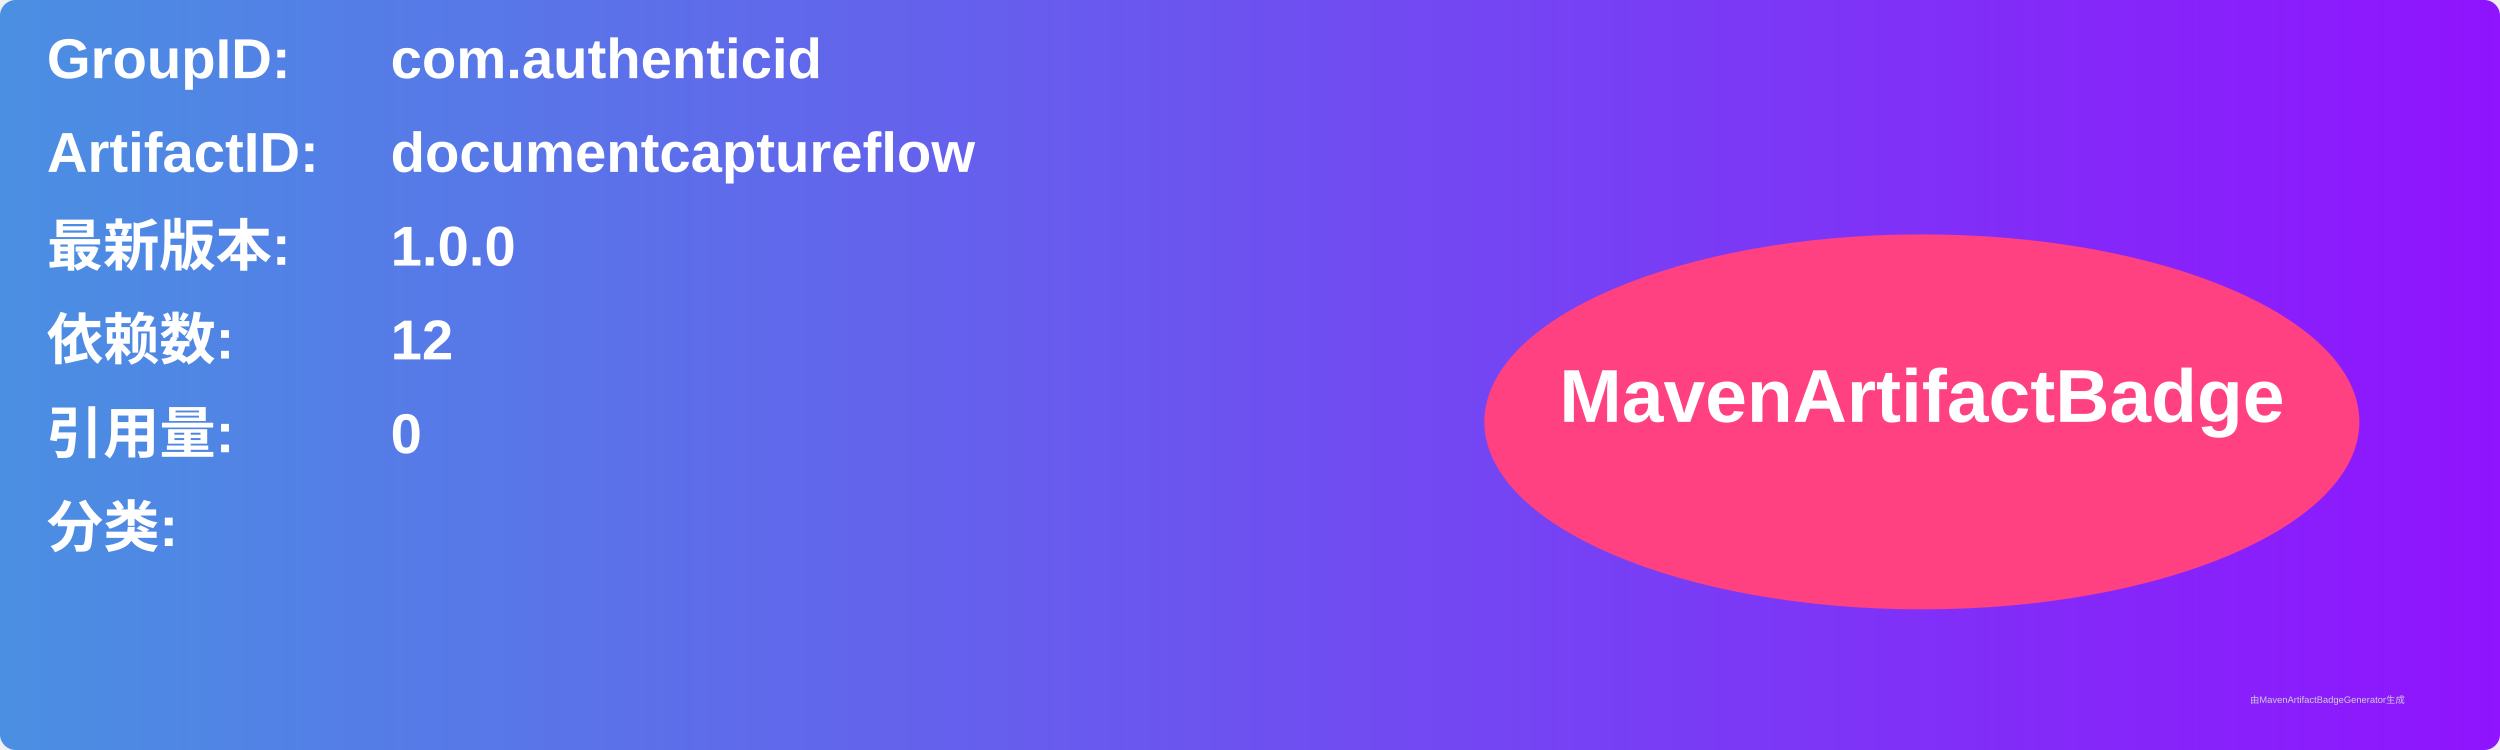
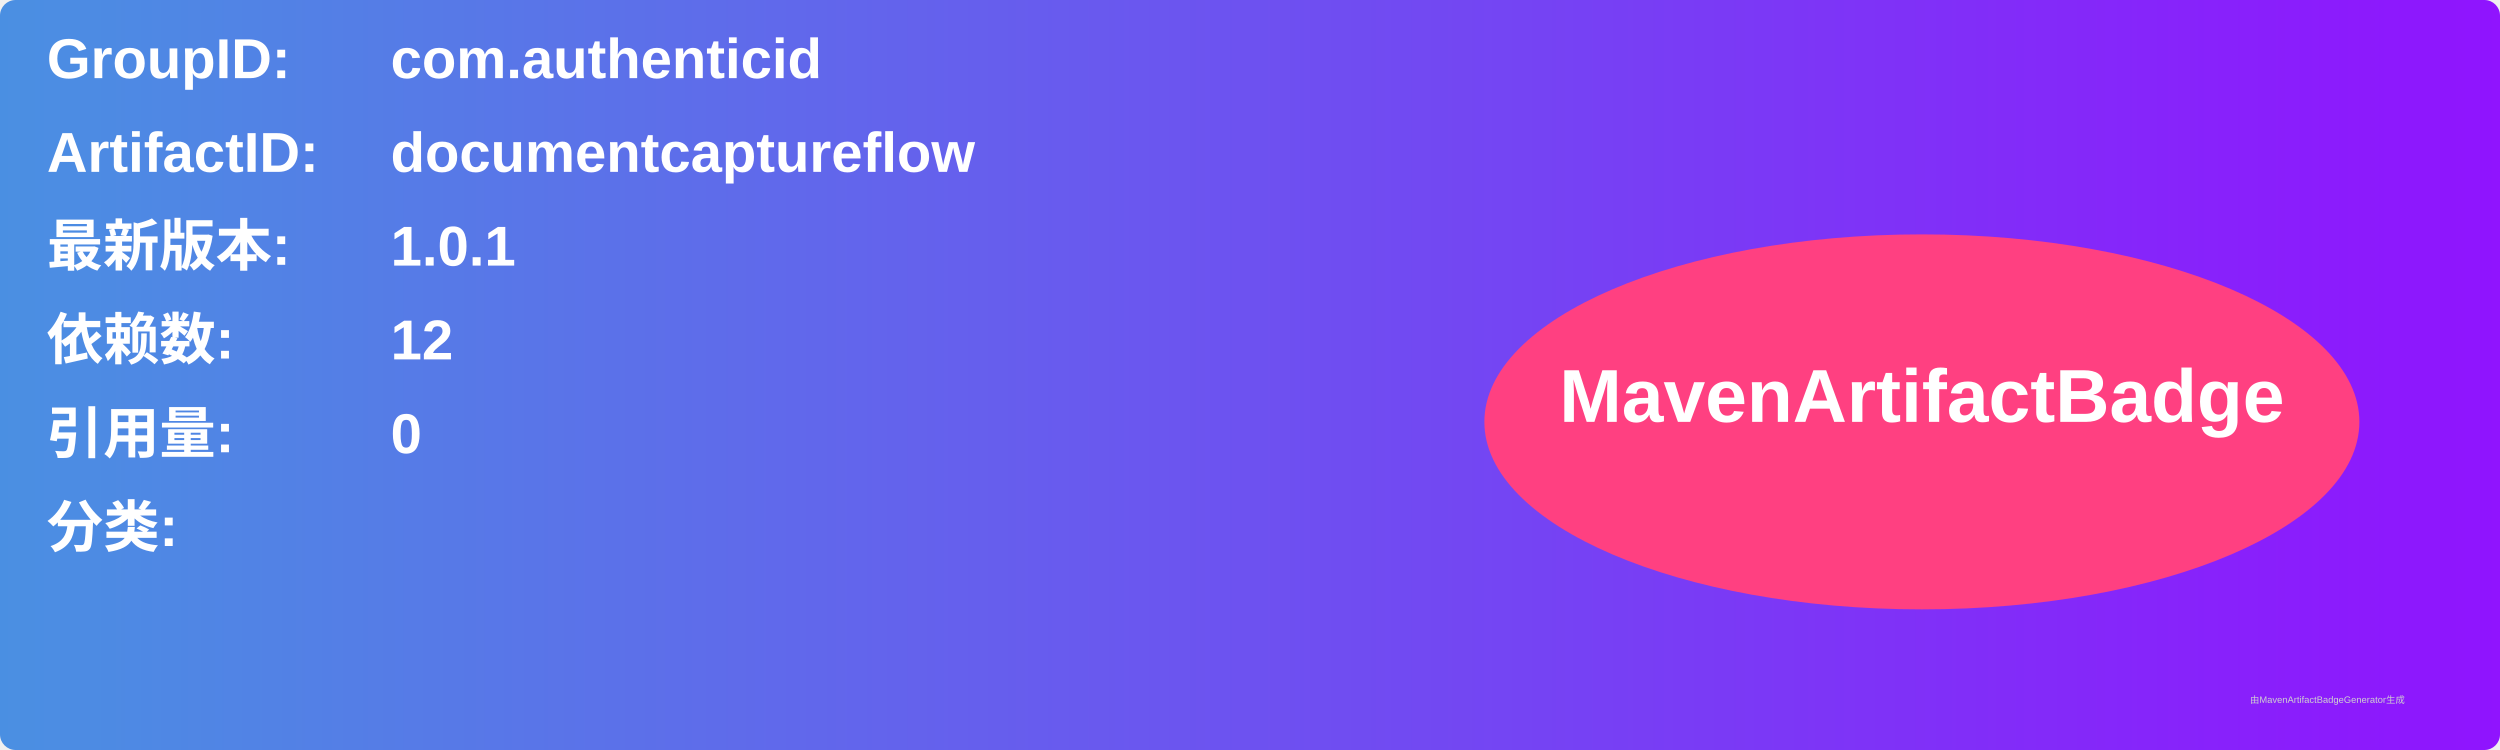
<svg xmlns="http://www.w3.org/2000/svg" width="800" height="240" viewBox="0 0 800 240">
  <linearGradient id="grad" x1="0%" y1="0%" x2="100%" y2="0%">
    <stop offset="0%" stop-color="#4a90e2" />
    <stop offset="100%" stop-color="#9013fe" />
  </linearGradient>
  <rect width="100%" height="100%" rx="5" ry="5" fill="url(#grad)" />
  <g transform="translate(15, 15)">
    <text x="0" y="10" font-family="Arial" font-size="18" fill="white" font-weight="bold" width="260">GroupID:</text>
    <text x="110" y="10" font-family="Arial" font-size="18" fill="white" font-weight="bold" width="460">com.authenticid</text>
    <text x="0" y="40" font-family="Arial" font-size="18" fill="white" font-weight="bold" width="260">ArtifactID:</text>
    <text x="110" y="40" font-family="Arial" font-size="18" fill="white" font-weight="bold" width="460">documentcaptureflow</text>
    <text x="0" y="70" font-family="Arial" font-size="18" fill="white" font-weight="bold">最新版本:</text>
    <text x="110" y="70" font-family="Arial" font-size="18" fill="white" font-weight="bold">
-       <tspan font-weight="bold">1.0.0</tspan>
+       <tspan font-weight="bold">1.0.1</tspan>
    </text>
    <text x="0" y="100" font-family="Arial" font-size="18" fill="white" font-weight="bold">依赖数: </text>
    <text x="110" y="100" font-family="Arial" font-size="18" fill="white">
      <tspan font-weight="bold">12</tspan>
    </text>
    <text x="0" y="130" font-family="Arial" font-size="18" fill="white" font-weight="bold">引用量: </text>
    <text x="110" y="130" font-family="Arial" font-size="18" fill="white">
      <tspan font-weight="bold">0</tspan>
    </text>
    <text x="0" y="160" font-family="Arial" font-size="18" fill="white" font-weight="bold">分类:</text>
    <text x="10" y="190" font-family="Arial" font-size="10" fill="white">
      <tspan font-weight="bold" />
    </text>
    <ellipse cx="600" cy="120" rx="140" ry="60" fill="#ff4081" />
    <text x="600" y="120" text-anchor="middle" font-family="Arial" font-size="24" fill="white" font-weight="bold">MavenArtifactBadge</text>
  </g>
  <text x="720" y="225" font-family="Arial" font-size="3" fill="#d0d0d0">由MavenArtifactBadgeGenerator生成</text>
</svg>
